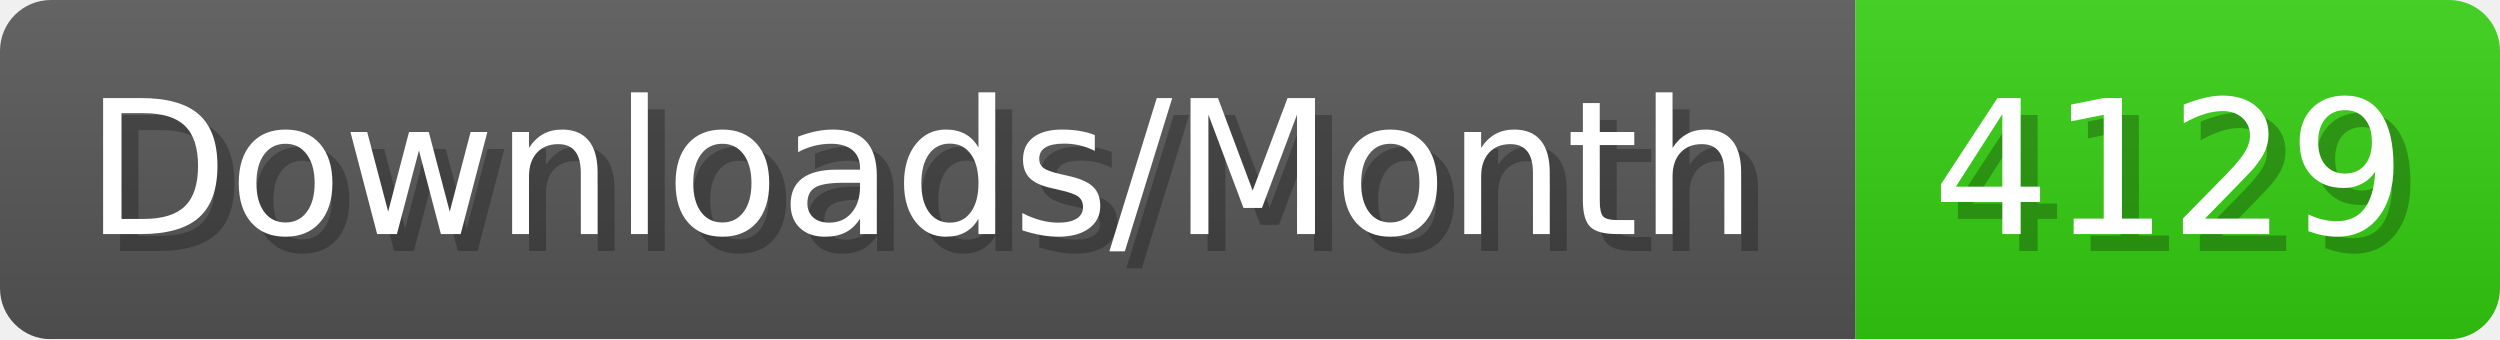
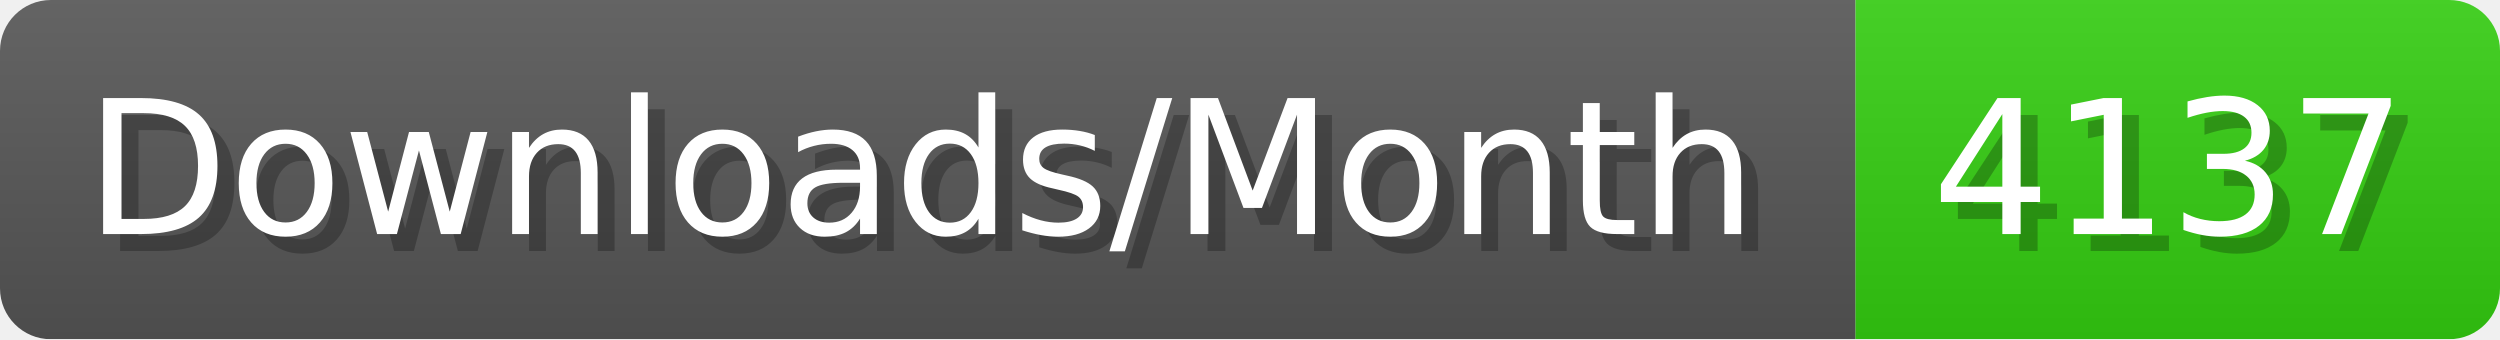
- <svg xmlns="http://www.w3.org/2000/svg" width="147.4" height="20" viewBox="0 0 1474 200" role="img" aria-label="Downloads/Month: 4129">
+ <svg xmlns="http://www.w3.org/2000/svg" width="147.4" height="20" viewBox="0 0 1474 200" role="img" aria-label="Downloads/Month: 4137">
  <linearGradient id="YlXUI" x2="0" y2="100%">
    <stop offset="0" stop-opacity=".1" stop-color="#EEE" />
    <stop offset="1" stop-opacity=".1" />
  </linearGradient>
  <mask id="JHhop">
    <rect width="1474" height="200" rx="30" fill="#FFF" />
  </mask>
  <g mask="url(#JHhop)">
    <rect width="1094" height="200" fill="#555" />
    <rect width="380" height="200" fill="#3C1" x="1094" />
    <rect width="1474" height="200" fill="url(#YlXUI)" />
  </g>
  <g aria-hidden="true" fill="#fff" text-anchor="start" font-family="Verdana,DejaVu Sans,sans-serif" font-size="110">
    <text x="60" y="148" textLength="994" fill="#000" opacity="0.25">Downloads/Month</text>
    <text x="50" y="138" textLength="994">Downloads/Month</text>
-     <text x="1149" y="148" textLength="280" fill="#000" opacity="0.25">4129</text>
-     <text x="1139" y="138" textLength="280">4129</text>
+     <text x="1149" y="148" textLength="280" fill="#000" opacity="0.25">4137</text>
+     <text x="1139" y="138" textLength="280">4137</text>
  </g>
</svg>
